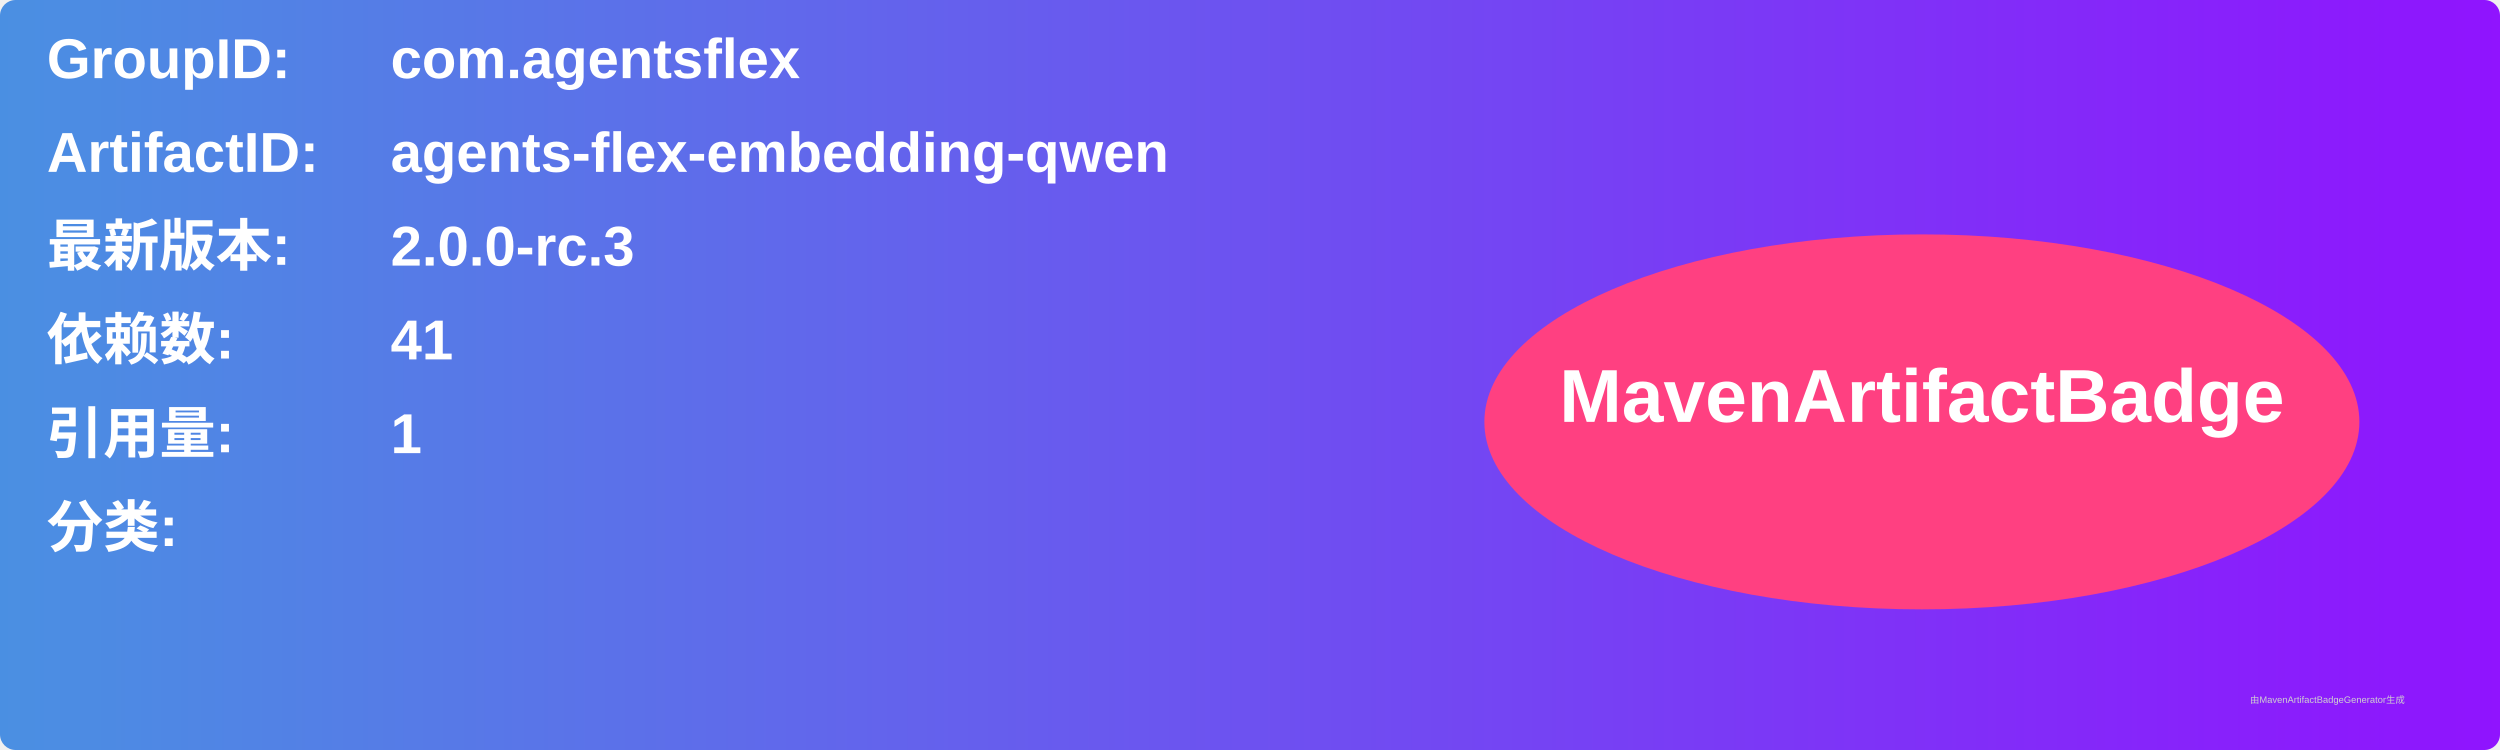
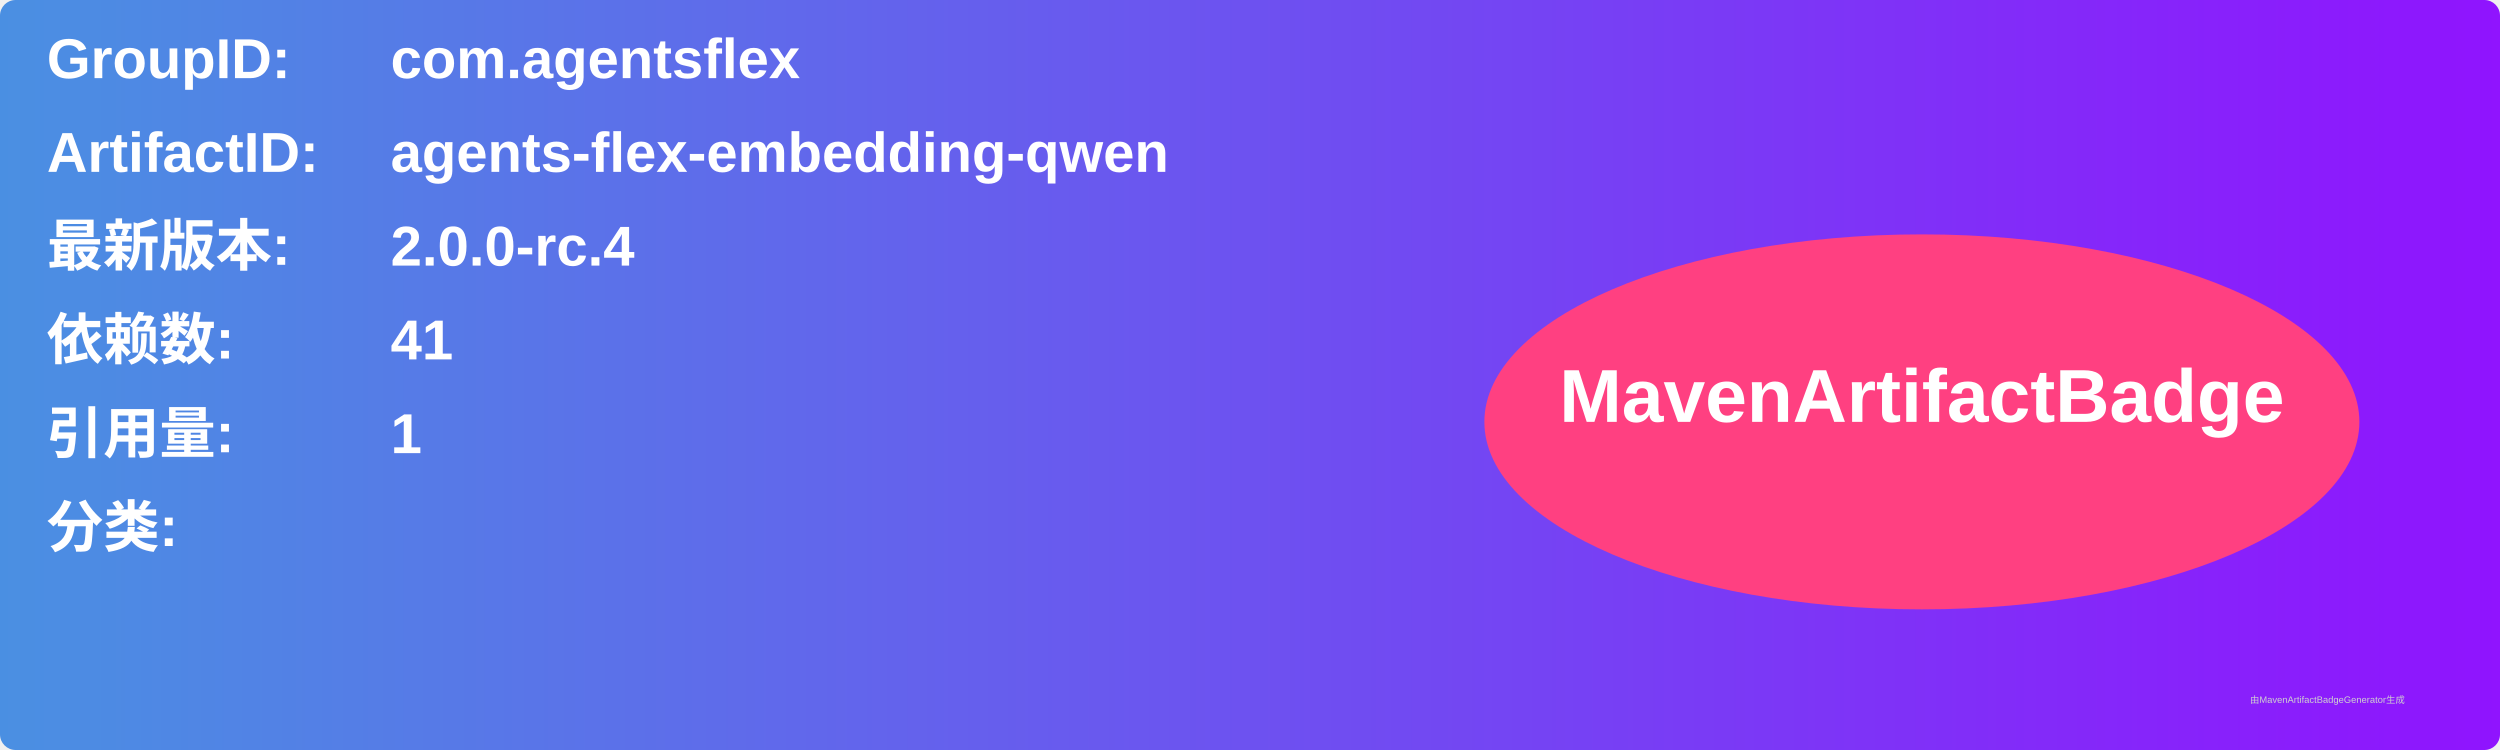
<svg xmlns="http://www.w3.org/2000/svg" width="800" height="240" viewBox="0 0 800 240">
  <linearGradient id="grad" x1="0%" y1="0%" x2="100%" y2="0%">
    <stop offset="0%" stop-color="#4a90e2" />
    <stop offset="100%" stop-color="#9013fe" />
  </linearGradient>
  <rect width="100%" height="100%" rx="5" ry="5" fill="url(#grad)" />
  <g transform="translate(15, 15)">
    <text x="0" y="10" font-family="Arial" font-size="18" fill="white" font-weight="bold" width="260">GroupID:</text>
    <text x="110" y="10" font-family="Arial" font-size="18" fill="white" font-weight="bold" width="460">com.agentsflex</text>
    <text x="0" y="40" font-family="Arial" font-size="18" fill="white" font-weight="bold" width="260">ArtifactID:</text>
    <text x="110" y="40" font-family="Arial" font-size="18" fill="white" font-weight="bold" width="460">agents-flex-embedding-qwen</text>
    <text x="0" y="70" font-family="Arial" font-size="18" fill="white" font-weight="bold">最新版本:</text>
    <text x="110" y="70" font-family="Arial" font-size="18" fill="white" font-weight="bold">
-       <tspan font-weight="bold">2.0.0-rc.3</tspan>
+       <tspan font-weight="bold">2.0.0-rc.4</tspan>
    </text>
    <text x="0" y="100" font-family="Arial" font-size="18" fill="white" font-weight="bold">依赖数: </text>
    <text x="110" y="100" font-family="Arial" font-size="18" fill="white">
      <tspan font-weight="bold">41</tspan>
    </text>
    <text x="0" y="130" font-family="Arial" font-size="18" fill="white" font-weight="bold">引用量: </text>
    <text x="110" y="130" font-family="Arial" font-size="18" fill="white">
      <tspan font-weight="bold">1</tspan>
    </text>
    <text x="0" y="160" font-family="Arial" font-size="18" fill="white" font-weight="bold">分类:</text>
    <text x="10" y="190" font-family="Arial" font-size="10" fill="white">
      <tspan font-weight="bold" />
    </text>
    <ellipse cx="600" cy="120" rx="140" ry="60" fill="#ff4081" />
    <text x="600" y="120" text-anchor="middle" font-family="Arial" font-size="24" fill="white" font-weight="bold">MavenArtifactBadge</text>
  </g>
  <text x="720" y="225" font-family="Arial" font-size="3" fill="#d0d0d0">由MavenArtifactBadgeGenerator生成</text>
</svg>
